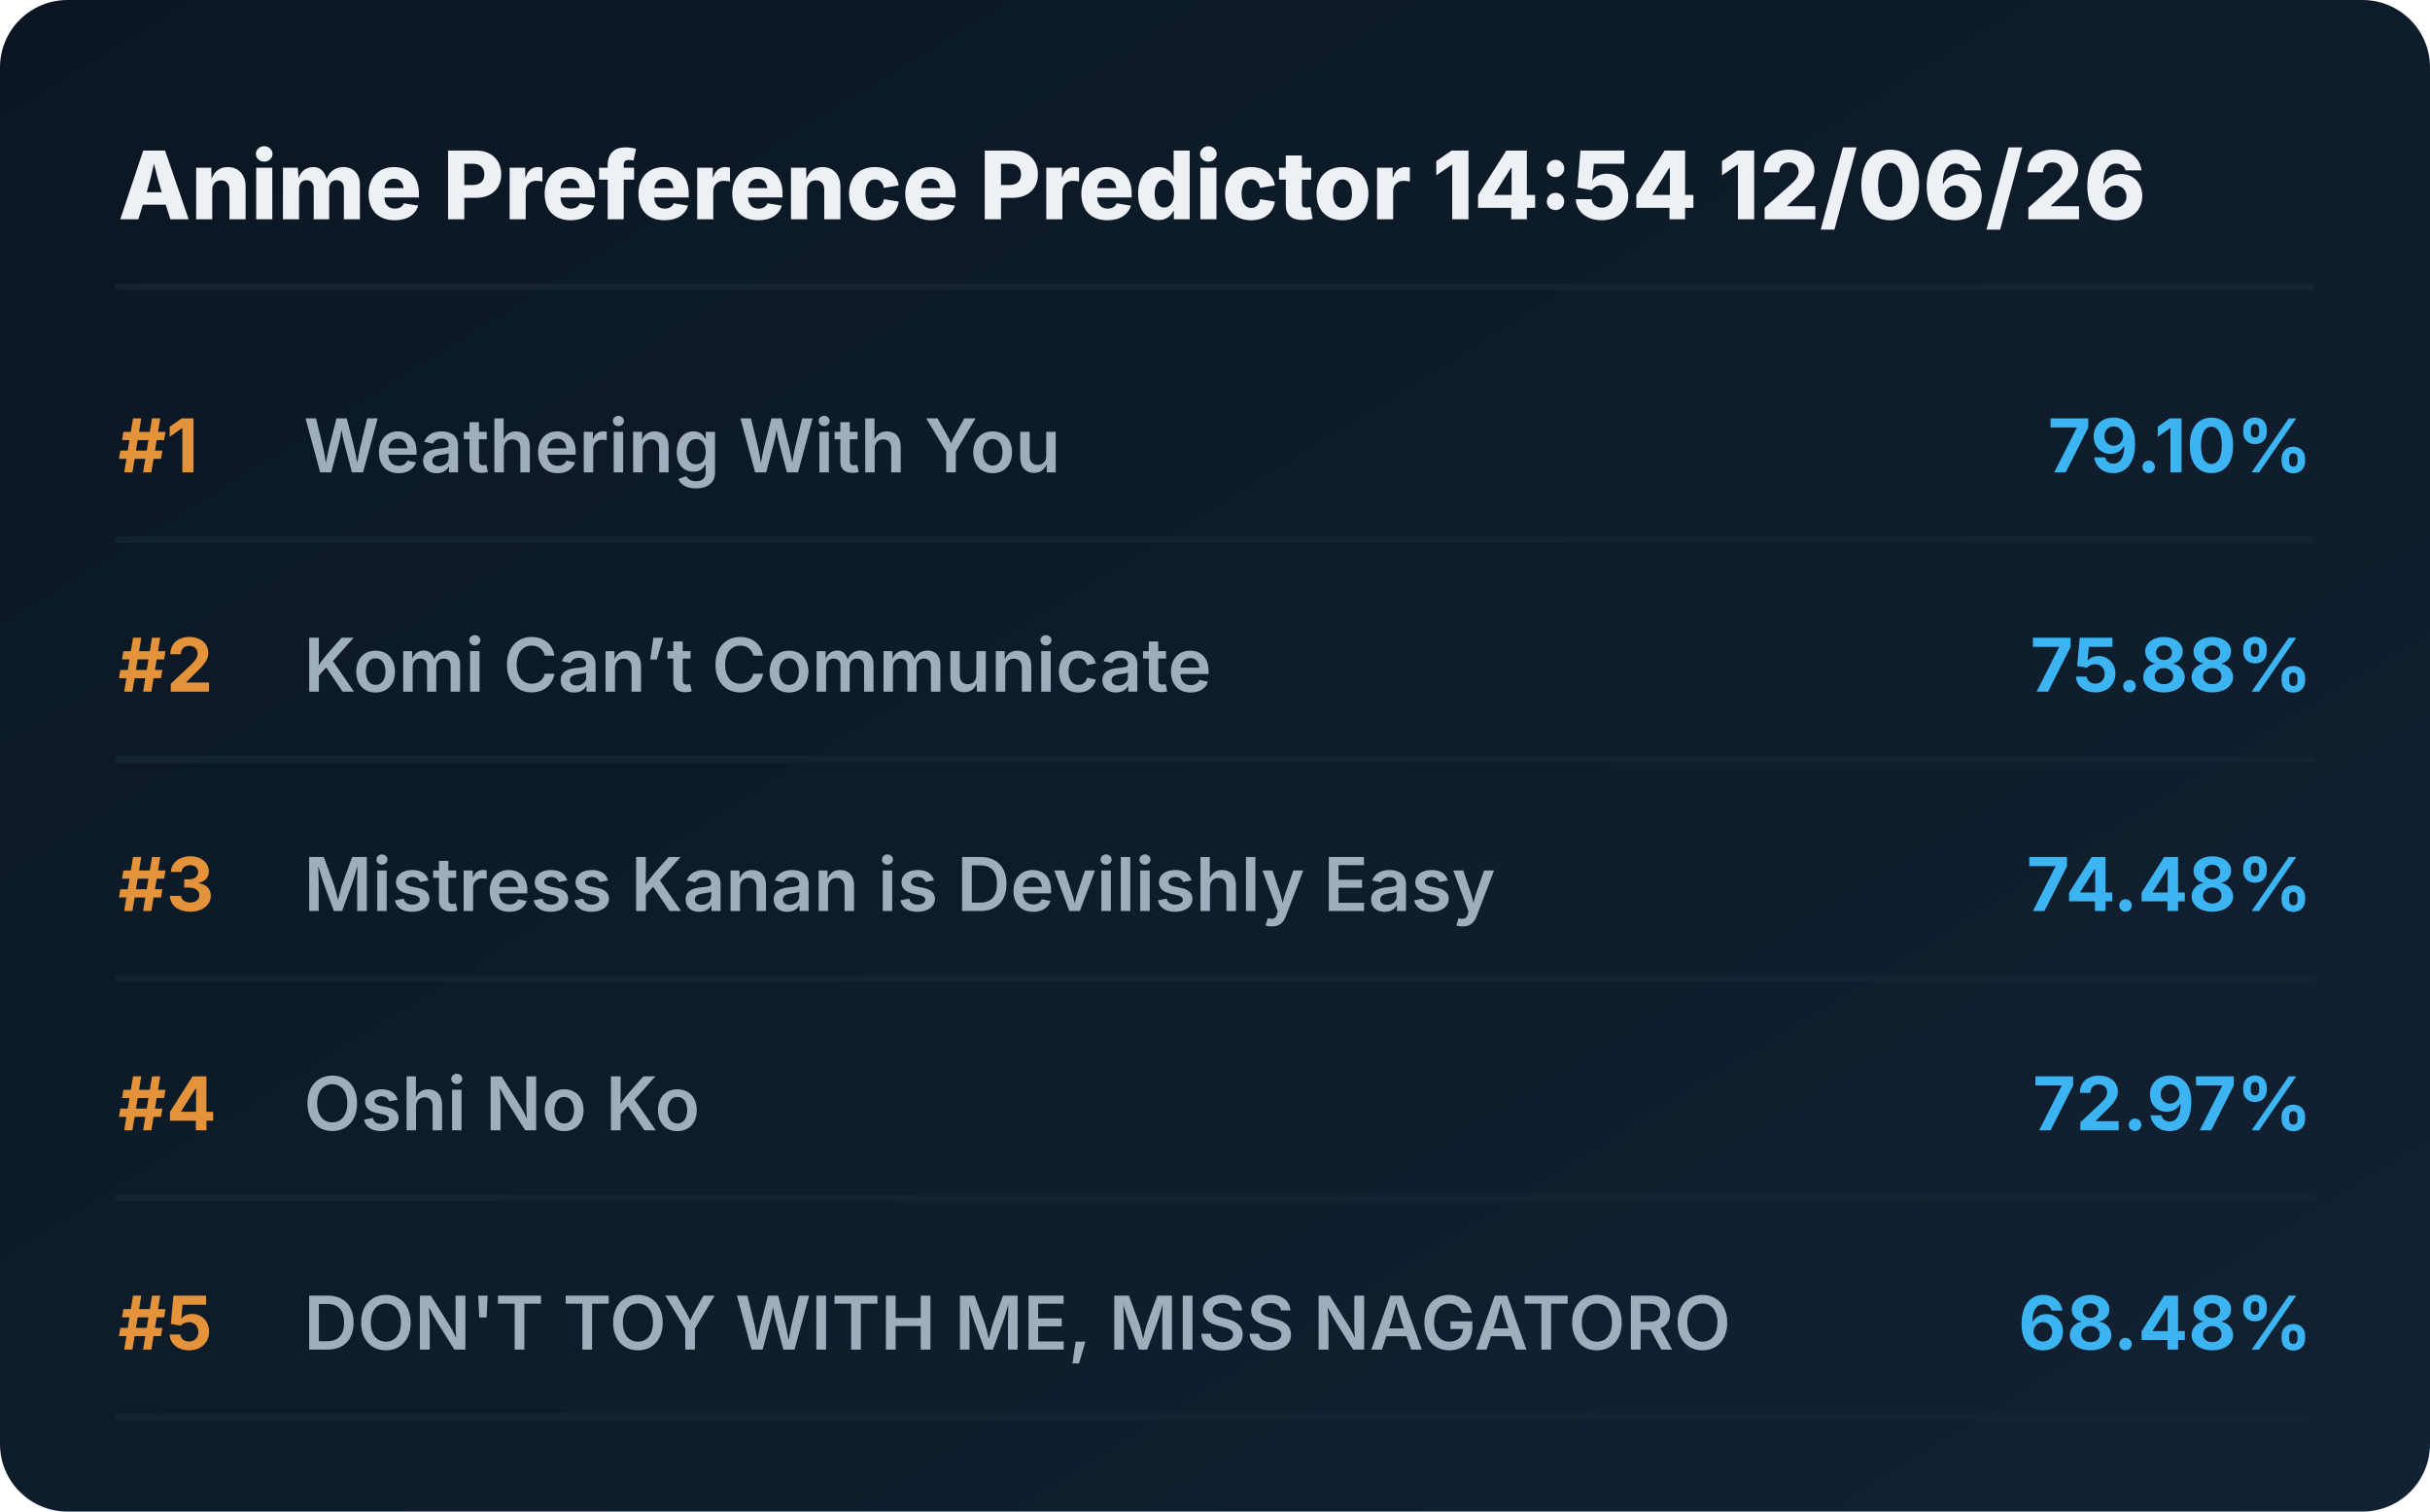
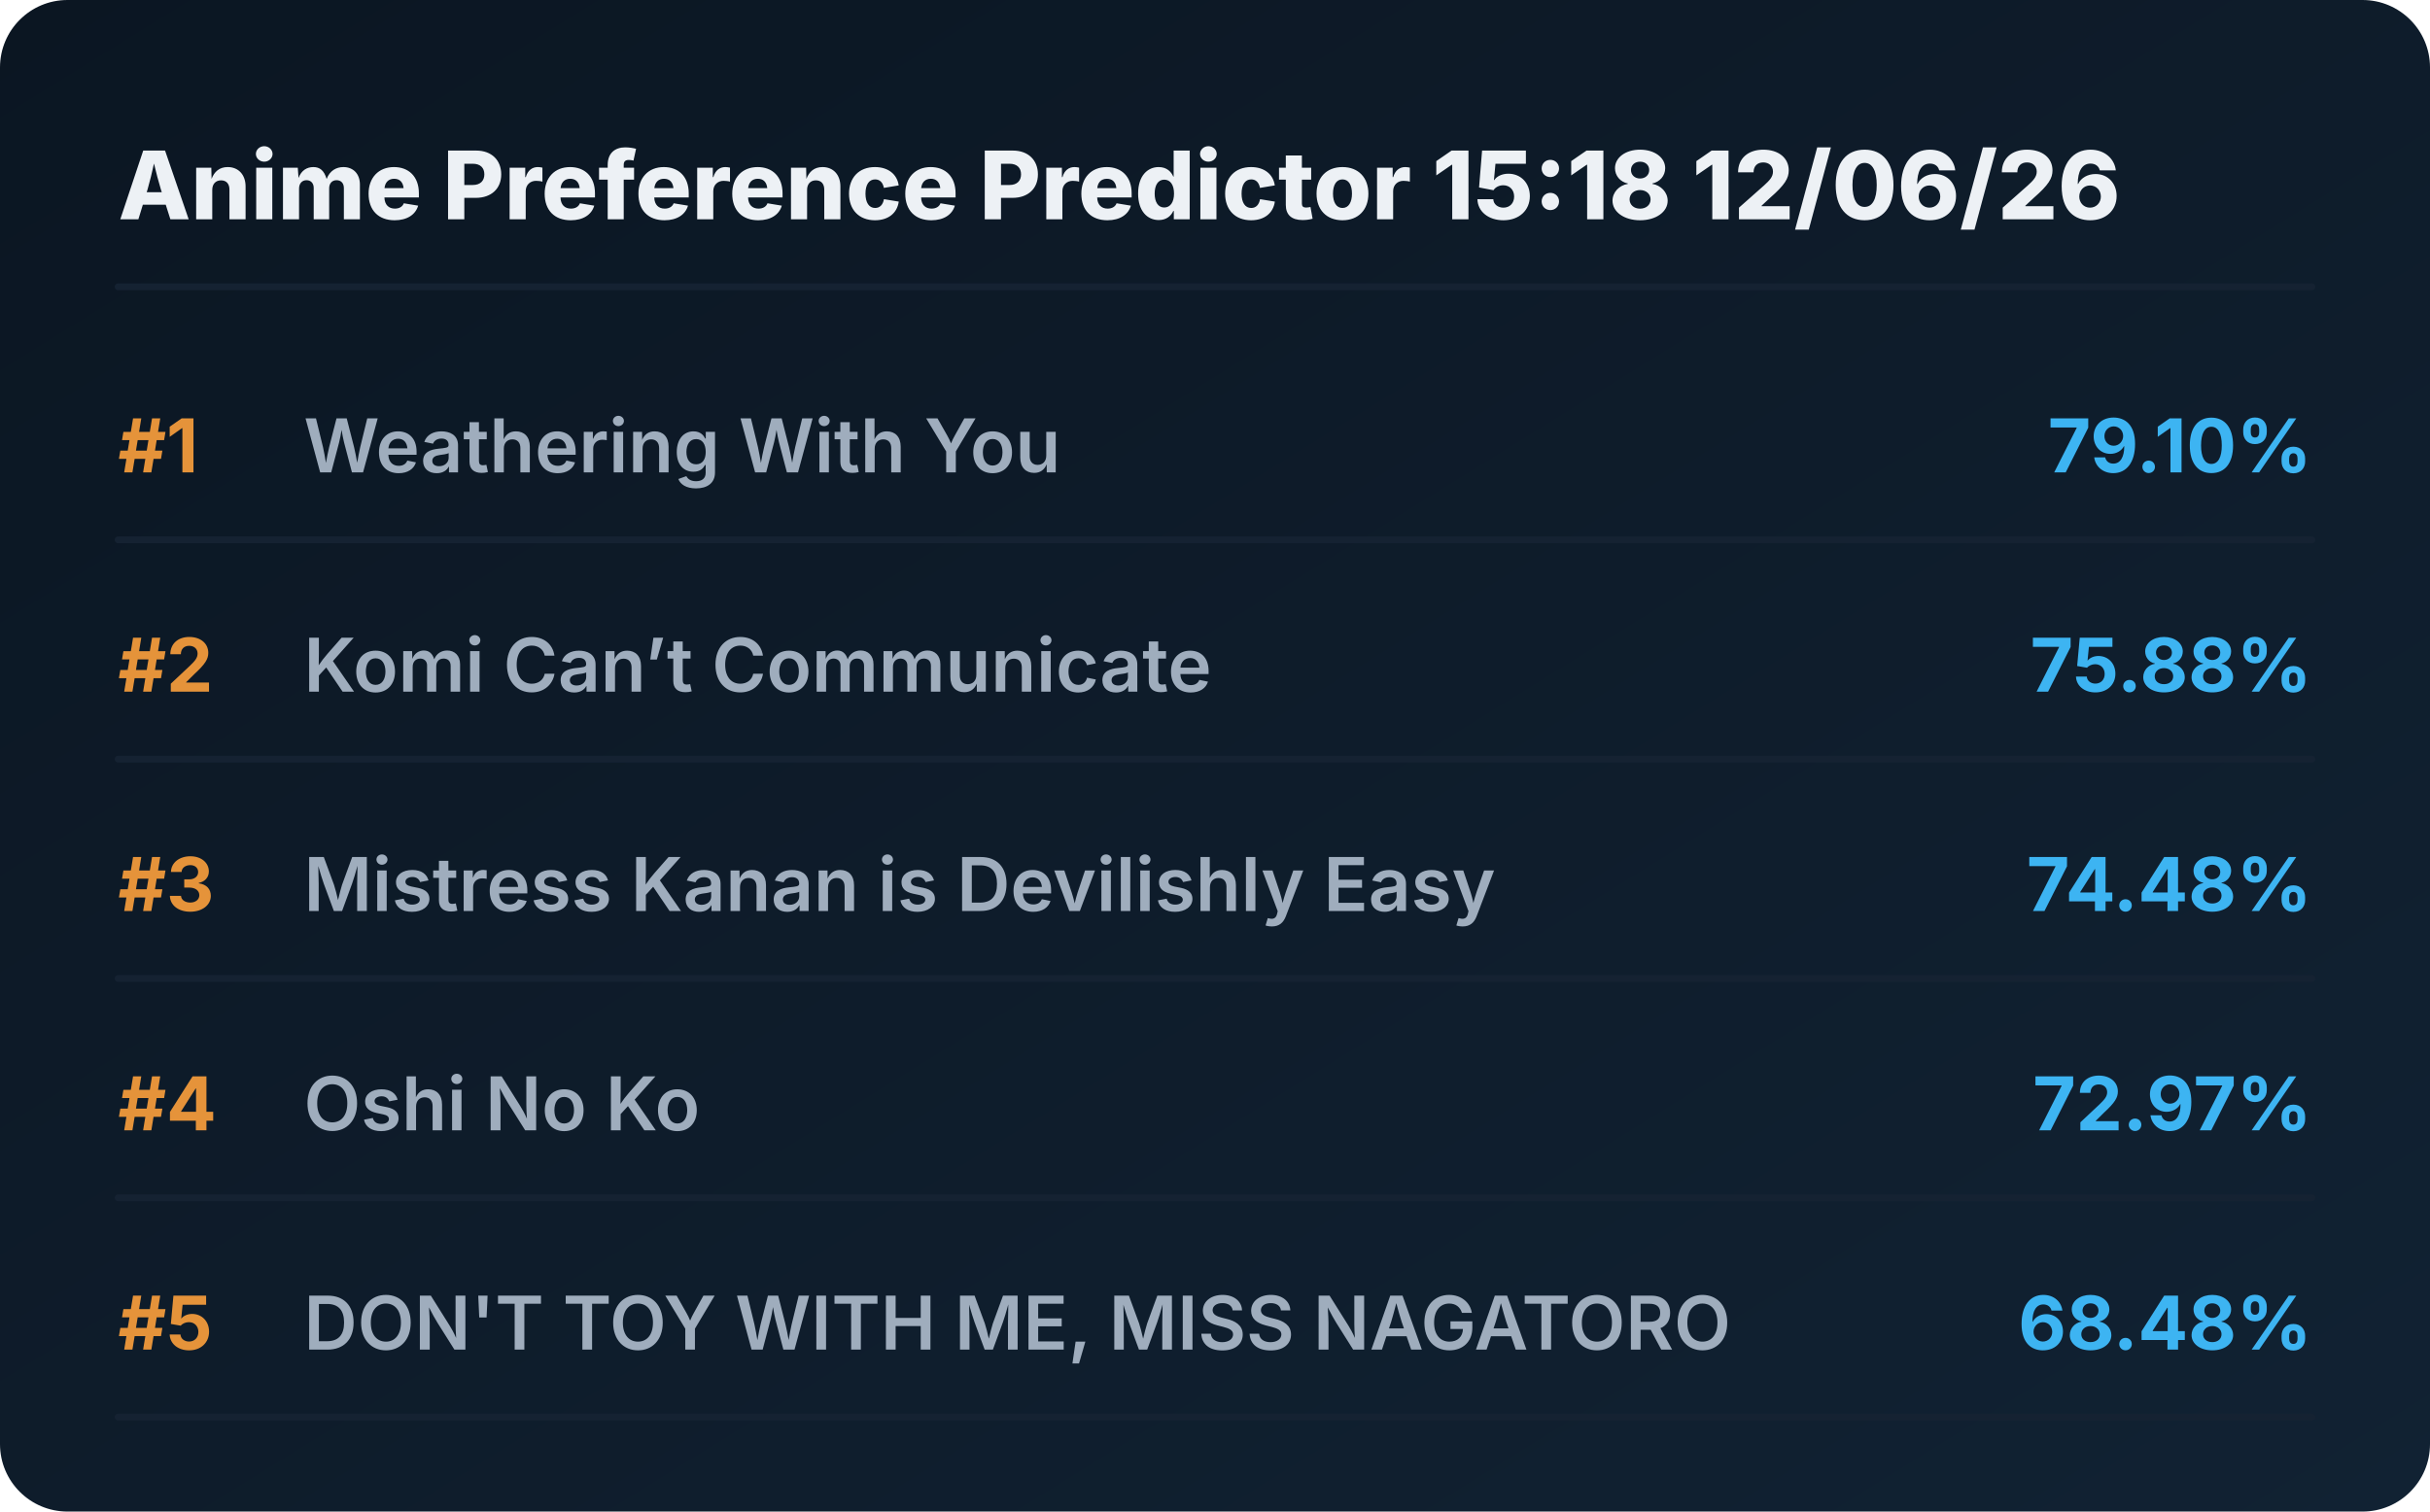
<svg xmlns="http://www.w3.org/2000/svg" viewBox="0 0 720 448" preserveAspectRatio="xMidYMid meet" style="width: 100%; height: auto; max-width: 720px;">
  <defs>
    <linearGradient id="boxGrad" x1="0%" y1="0%" x2="100%" y2="100%">
      <stop offset="0%" stop-color="#0b1622" />
      <stop offset="100%" stop-color="#112233" />
    </linearGradient>
    <clipPath id="titleClip">
      <rect x="90" y="0" width="510" height="100%" />
    </clipPath>
  </defs>
  <style>
    .bg { fill: url(#boxGrad); rx: 20px; }
    .header { font-family: 'Overpass', 'Inter', system-ui, sans-serif; font-weight: 800; font-size: 28px; fill: #edf1f5; }
    .rank { font-family: 'Overpass', 'Inter', system-ui, sans-serif; font-weight: 700; font-size: 22px; fill: #e5933a; }
    .title { font-family: 'Overpass', 'Inter', system-ui, sans-serif; font-weight: 600; font-size: 22px; fill: #9fadbd; }
    .score { font-family: 'Overpass', 'Inter', system-ui, sans-serif; font-weight: 700; font-size: 22px; fill: #3db4f2; }
    .line { stroke: #152232; stroke-width: 2; stroke-linecap: round; }
  </style>
  <rect class="bg" width="720" height="448" />
-   <text x="35" y="65" class="header">Anime Preference Predictor 14:54 12/06/26</text>
+   <text x="35" y="65" class="header">Anime Preference Predictor 15:18 12/06/26</text>
  <line x1="35" y1="85" x2="685" y2="85" class="line" />
  <g transform="translate(0, 0)">
    <text x="35" y="140" class="rank">#1</text>
    <text x="90" y="140" class="title">Weathering With You</text>
    <text x="685" y="140" class="score" text-anchor="end">79.10%</text>
    <line x1="35" y1="160" x2="685" y2="160" class="line" />
  </g>
  <g transform="translate(0, 65)">
    <text x="35" y="140" class="rank">#2</text>
    <text x="90" y="140" class="title">Komi Can’t Communicate</text>
    <text x="685" y="140" class="score" text-anchor="end">75.88%</text>
    <line x1="35" y1="160" x2="685" y2="160" class="line" />
  </g>
  <g transform="translate(0, 130)">
    <text x="35" y="140" class="rank">#3</text>
    <text x="90" y="140" class="title">Mistress Kanan is Devilishly Easy</text>
    <text x="685" y="140" class="score" text-anchor="end">74.48%</text>
    <line x1="35" y1="160" x2="685" y2="160" class="line" />
  </g>
  <g transform="translate(0, 195)">
    <text x="35" y="140" class="rank">#4</text>
    <text x="90" y="140" class="title">Oshi No Ko</text>
    <text x="685" y="140" class="score" text-anchor="end">72.97%</text>
    <line x1="35" y1="160" x2="685" y2="160" class="line" />
  </g>
  <g transform="translate(0, 260)">
    <text x="35" y="140" class="rank">#5</text>
    <text x="90" y="140" class="title">DON'T TOY WITH ME, MISS NAGATORO</text>
    <text x="685" y="140" class="score" text-anchor="end">68.48%</text>
    <line x1="35" y1="160" x2="685" y2="160" class="line" />
  </g>
</svg>
